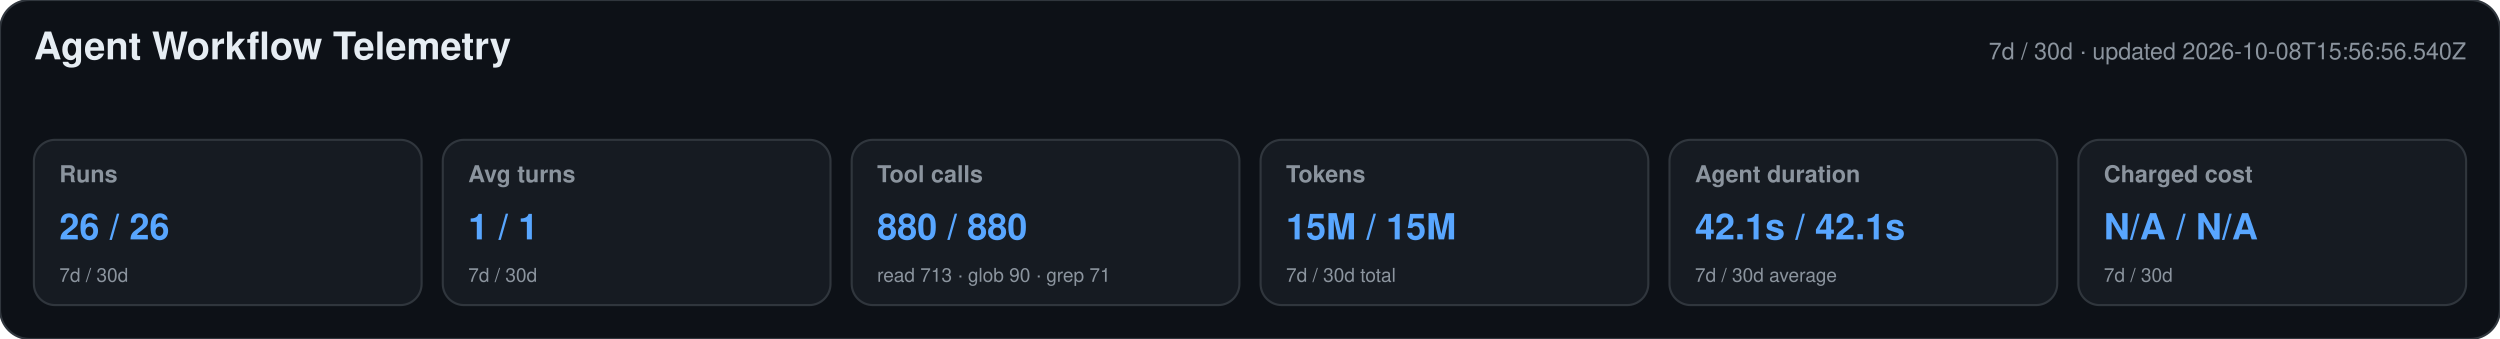
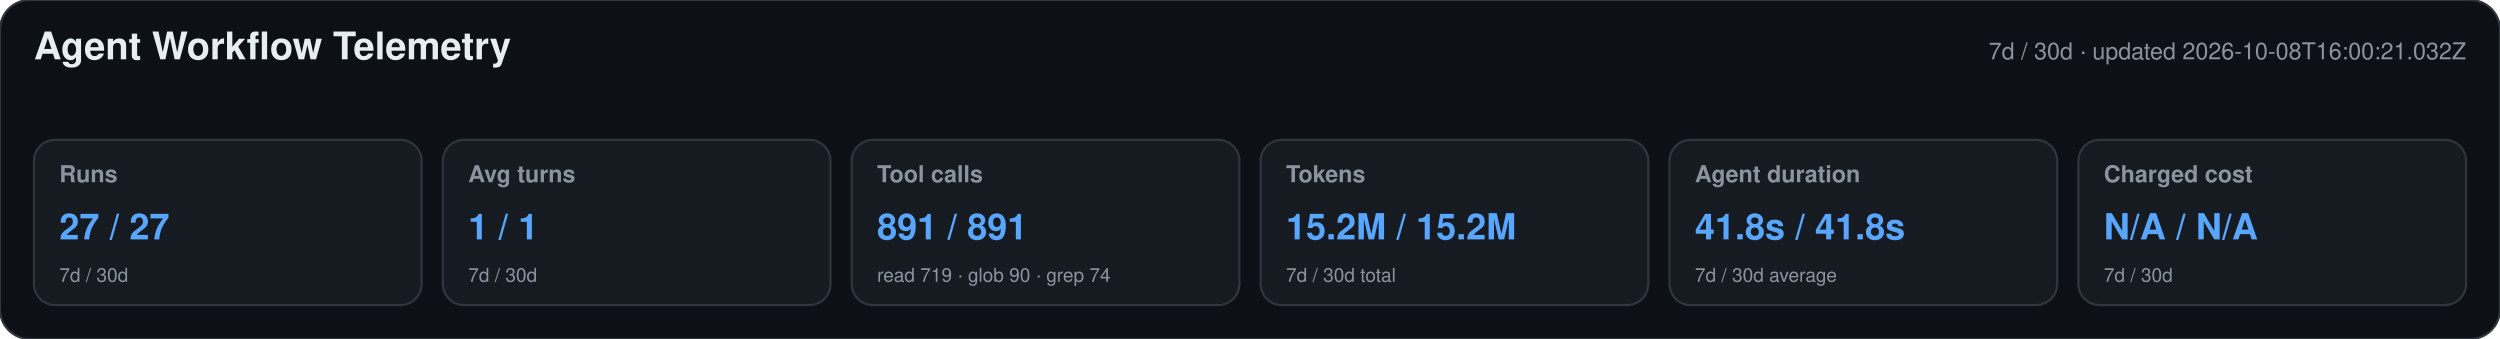
<svg xmlns="http://www.w3.org/2000/svg" width="1180" height="160" viewBox="0 0 1180 160" role="img" aria-labelledby="title desc">
  <style>text{font-family:-apple-system,BlinkMacSystemFont,"Segoe UI",Helvetica,Arial,sans-serif}.heading{font-size:18px;font-weight:650;fill:#e6edf3}.meta,.label,.secondary{fill:#8b949e}.meta,.label{font-size:11px}.label{font-weight:600}.primary{font-size:17px;font-weight:700;fill:#58a6ff}.secondary{font-size:9px}</style>
  <rect width="1180" height="160" rx="14" fill="#0d1117" stroke="#30363d" />
  <text x="16" y="28" class="heading">Agent Workflow Telemetry</text>
-   <text x="1164" y="28" text-anchor="end" class="meta">7d / 30d · updated 2026-10-08T15:56:56.540Z</text>
+   <text x="1164" y="28" text-anchor="end" class="meta">7d / 30d · updated 2026-10-08T16:00:21.032Z</text>
  <g>
    <rect x="16" y="66" width="183" height="78" rx="10" fill="#161b22" stroke="#30363d" />
    <text x="28" y="86" class="label">Runs</text>
-     <text x="28" y="113" class="primary">26 / 26</text>
+     <text x="28" y="113" class="primary">27 / 27</text>
    <text x="28" y="133" class="secondary">7d / 30d</text>
  </g>
  <g>
    <rect x="209" y="66" width="183" height="78" rx="10" fill="#161b22" stroke="#30363d" />
    <text x="221" y="86" class="label">Avg turns</text>
    <text x="221" y="113" class="primary">1 / 1</text>
    <text x="221" y="133" class="secondary">7d / 30d</text>
  </g>
  <g>
    <rect x="402" y="66" width="183" height="78" rx="10" fill="#161b22" stroke="#30363d" />
    <text x="414" y="86" class="label">Tool calls</text>
-     <text x="414" y="113" class="primary">880 / 880</text>
-     <text x="414" y="133" class="secondary">read 713 · glob 90 · grep 71</text>
+     <text x="414" y="113" class="primary">891 / 891</text>
+     <text x="414" y="133" class="secondary">read 719 · glob 90 · grep 74</text>
  </g>
  <g>
    <rect x="595" y="66" width="183" height="78" rx="10" fill="#161b22" stroke="#30363d" />
    <text x="607" y="86" class="label">Tokens</text>
-     <text x="607" y="113" class="primary">15M / 15M</text>
+     <text x="607" y="113" class="primary">15.2M / 15.2M</text>
    <text x="607" y="133" class="secondary">7d / 30d total</text>
  </g>
  <g>
    <rect x="788" y="66" width="183" height="78" rx="10" fill="#161b22" stroke="#30363d" />
    <text x="800" y="86" class="label">Agent duration</text>
-     <text x="800" y="113" class="primary">42.1s / 42.1s</text>
+     <text x="800" y="113" class="primary">41.8s / 41.8s</text>
    <text x="800" y="133" class="secondary">7d / 30d average</text>
  </g>
  <g>
    <rect x="981" y="66" width="183" height="78" rx="10" fill="#161b22" stroke="#30363d" />
    <text x="993" y="86" class="label">Charged cost</text>
    <text x="993" y="113" class="primary">N/A / N/A</text>
    <text x="993" y="133" class="secondary">7d / 30d</text>
  </g>
</svg>
